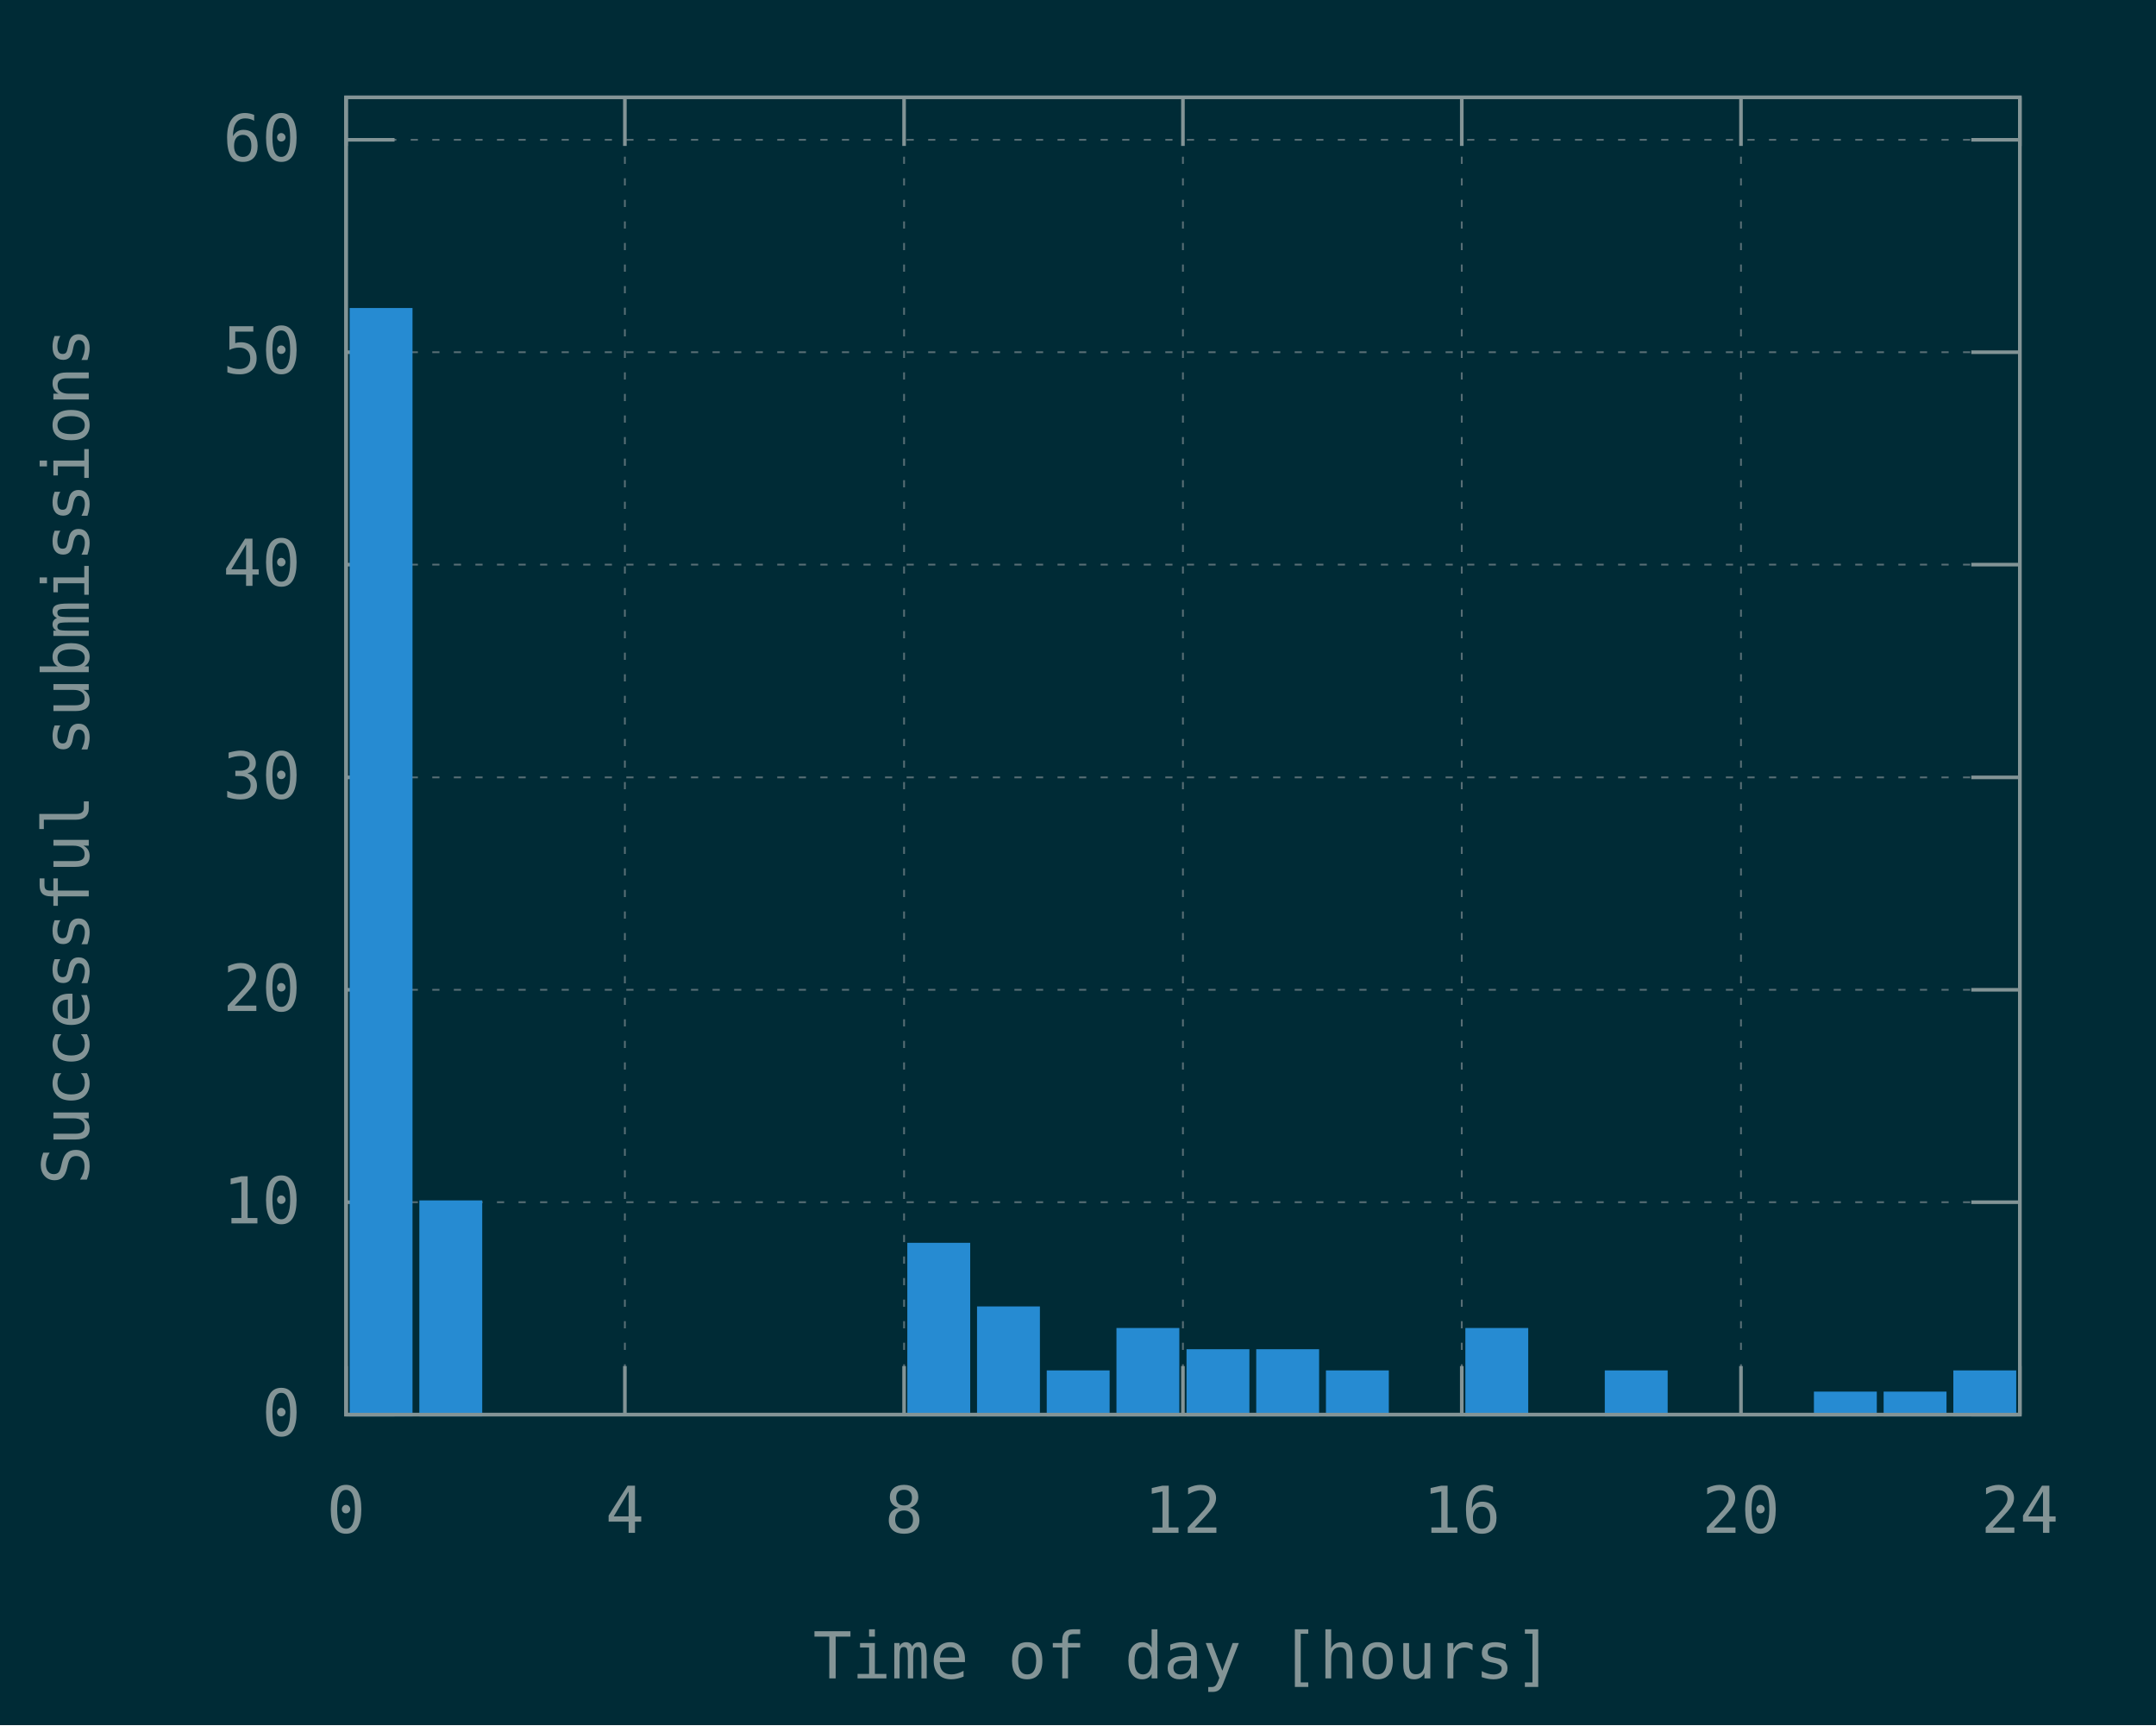
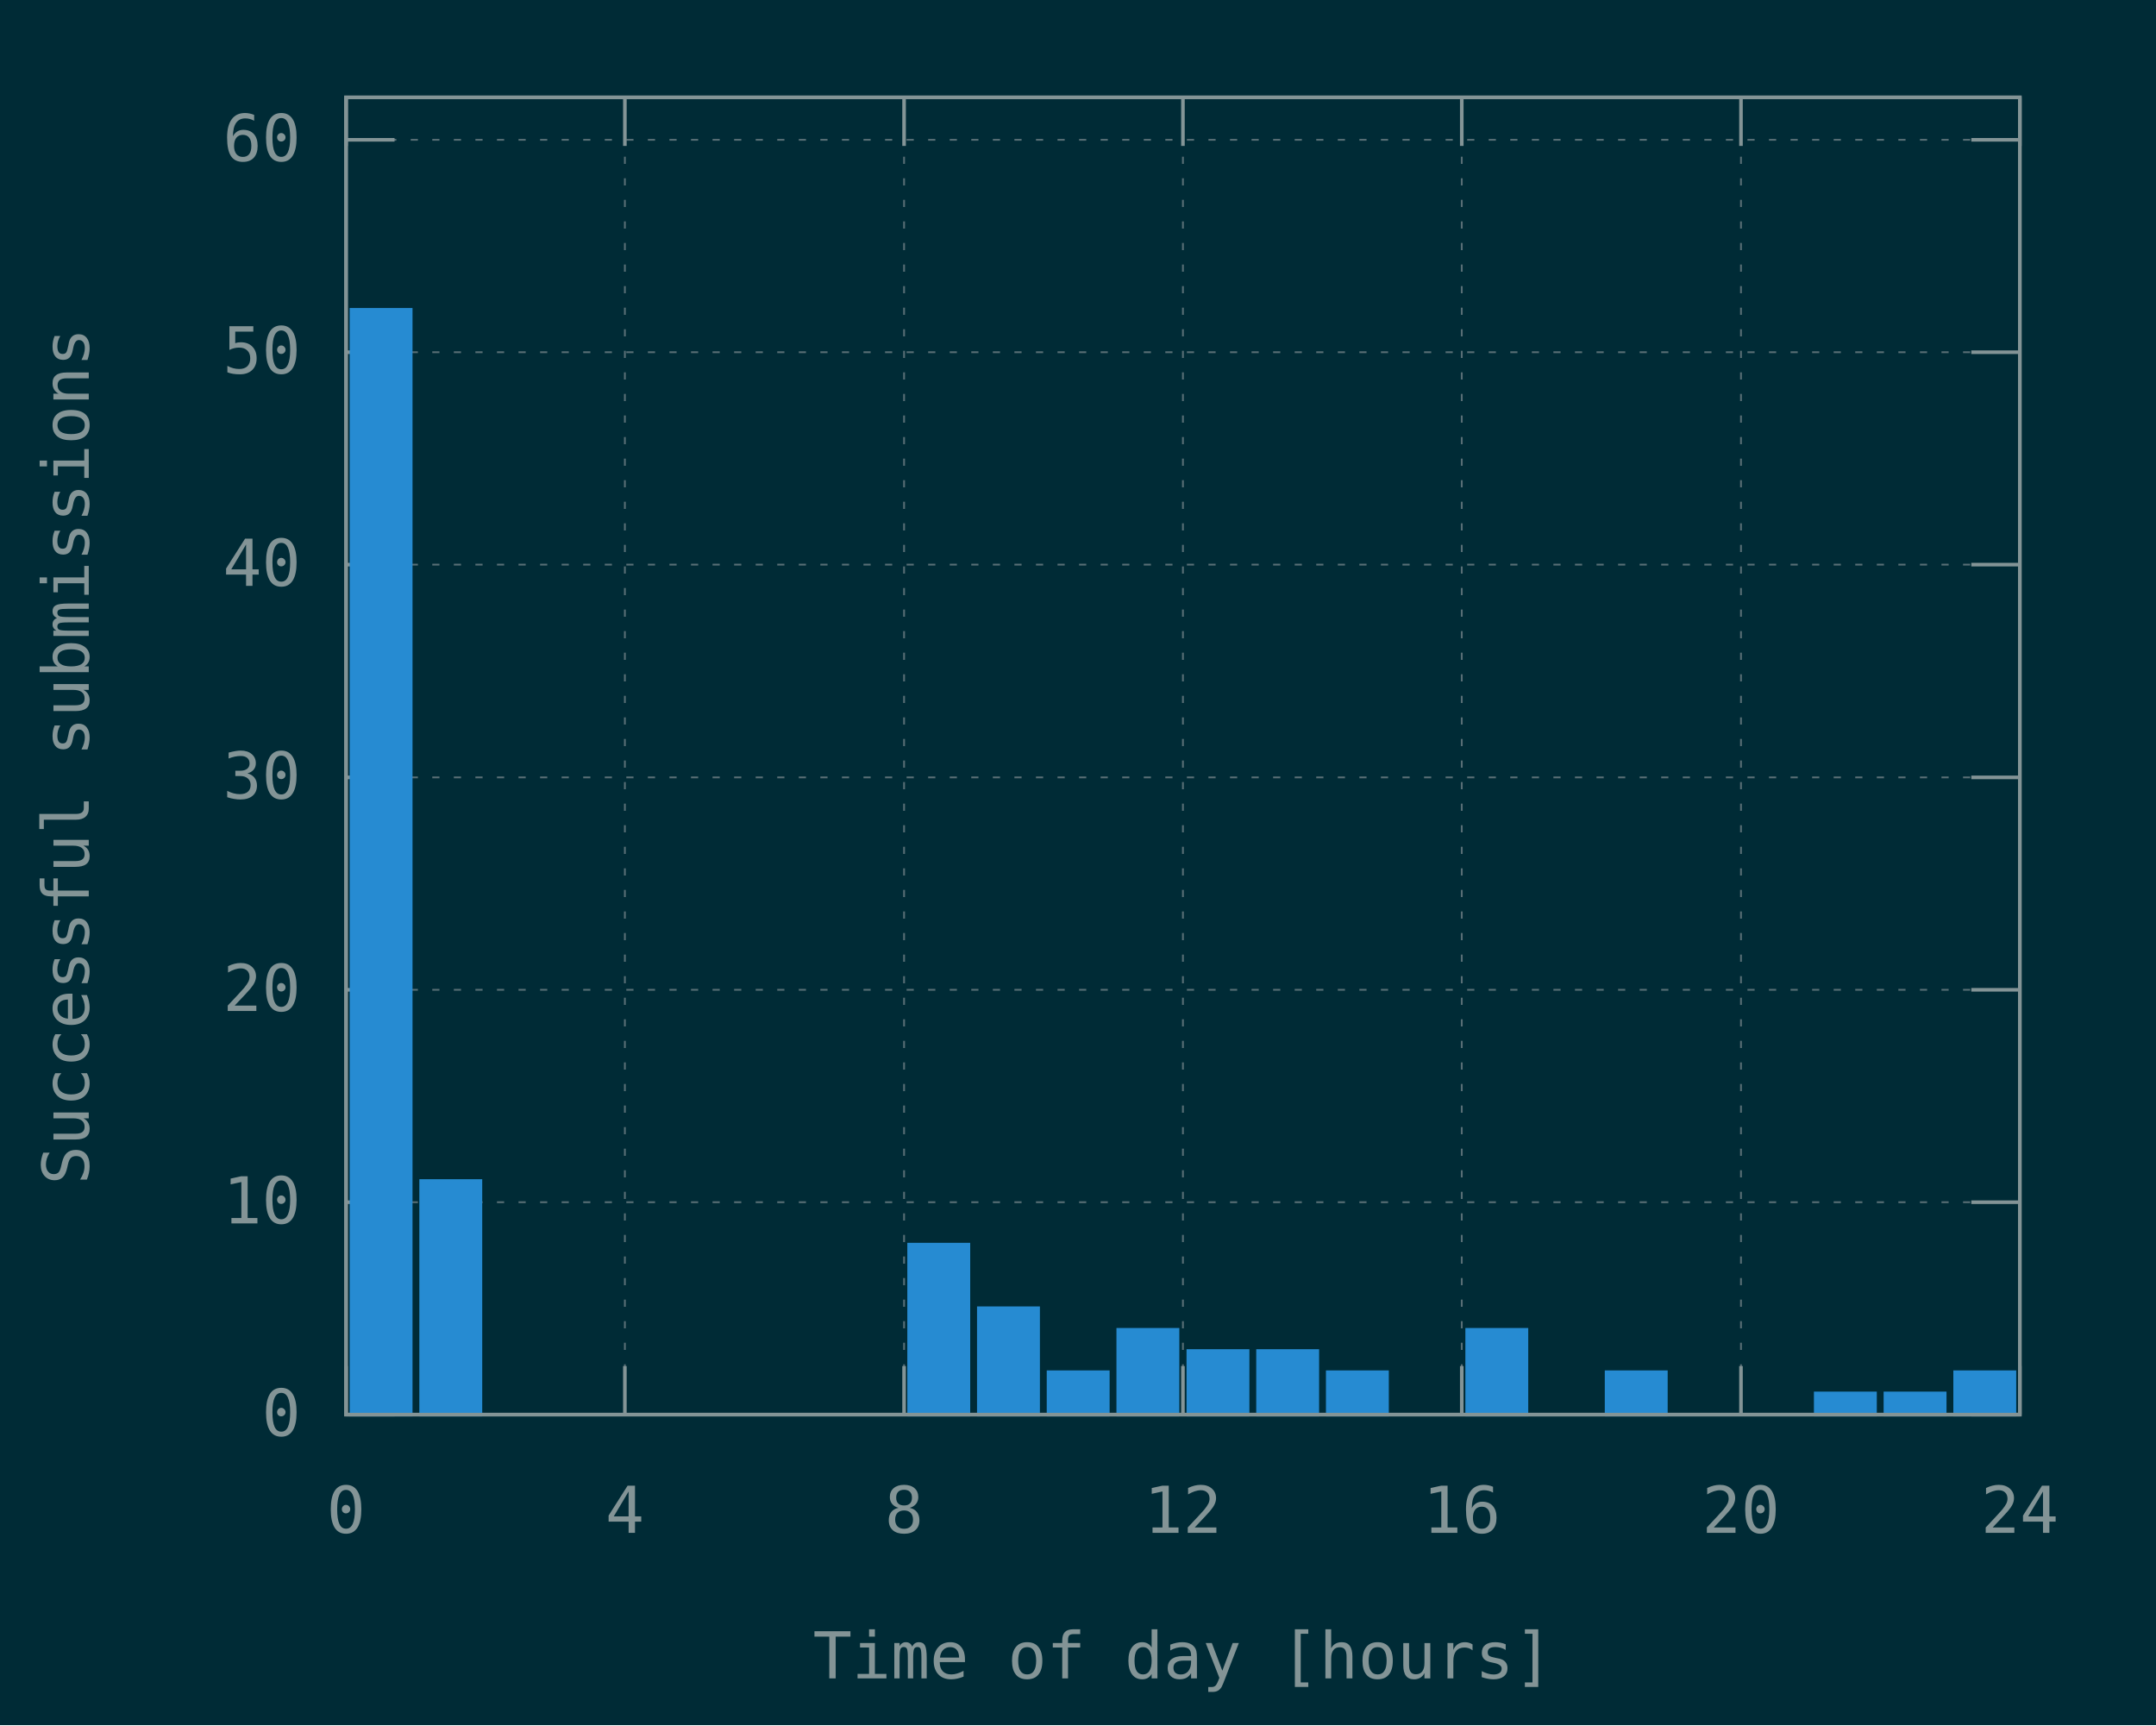
<svg xmlns="http://www.w3.org/2000/svg" xmlns:xlink="http://www.w3.org/1999/xlink" width="600" height="480" viewBox="0 0 600 480">
  <g id="gnuplot_canvas">
    <rect x="0" y="0" width="600" height="480" fill="#002b36" />
    <defs>
      <circle id="gpDot" r="0.5" stroke-width="0.5" stroke="currentColor" />
      <path id="gpPt0" stroke-width="0.148" stroke="currentColor" d="M-1,0 h2 M0,-1 v2" />
      <path id="gpPt1" stroke-width="0.148" stroke="currentColor" d="M-1,-1 L1,1 M1,-1 L-1,1" />
      <path id="gpPt2" stroke-width="0.148" stroke="currentColor" d="M-1,0 L1,0 M0,-1 L0,1 M-1,-1 L1,1 M-1,1 L1,-1" />
      <rect id="gpPt3" stroke-width="0.148" stroke="currentColor" x="-1" y="-1" width="2" height="2" />
      <rect id="gpPt4" stroke-width="0.148" stroke="currentColor" fill="currentColor" x="-1" y="-1" width="2" height="2" />
      <circle id="gpPt5" stroke-width="0.148" stroke="currentColor" cx="0" cy="0" r="1" />
      <use xlink:href="#gpPt5" id="gpPt6" fill="currentColor" stroke="none" />
      <path id="gpPt7" stroke-width="0.148" stroke="currentColor" d="M0,-1.33 L-1.33,0.67 L1.33,0.67 z" />
      <use xlink:href="#gpPt7" id="gpPt8" fill="currentColor" stroke="none" />
      <use xlink:href="#gpPt7" id="gpPt9" stroke="currentColor" transform="rotate(180)" />
      <use xlink:href="#gpPt9" id="gpPt10" fill="currentColor" stroke="none" />
      <use xlink:href="#gpPt3" id="gpPt11" stroke="currentColor" transform="rotate(45)" />
      <use xlink:href="#gpPt11" id="gpPt12" fill="currentColor" stroke="none" />
      <path id="gpPt13" stroke-width="0.148" stroke="currentColor" d="M0,1.330 L1.265,0.411 L0.782,-1.067 L-0.782,-1.076 L-1.265,0.411 z" />
      <use xlink:href="#gpPt13" id="gpPt14" fill="currentColor" stroke="none" />
      <filter id="textbox" filterUnits="objectBoundingBox" x="0" y="0" height="1" width="1">
        <feFlood flood-color="#002B36" flood-opacity="1" result="bgnd" />
        <feComposite in="SourceGraphic" in2="bgnd" operator="atop" />
      </filter>
      <filter id="greybox" filterUnits="objectBoundingBox" x="0" y="0" height="1" width="1">
        <feFlood flood-color="lightgrey" flood-opacity="1" result="grey" />
        <feComposite in="SourceGraphic" in2="grey" operator="atop" />
      </filter>
    </defs>
    <g fill="none" color="#002B36" stroke="currentColor" stroke-width="1.00" stroke-linecap="butt" stroke-linejoin="miter">
</g>
    <g fill="none" color="black" stroke="currentColor" stroke-width="1.00" stroke-linecap="butt" stroke-linejoin="miter">
</g>
    <g fill="none" color="black" stroke="rgb(131, 148, 150)" stroke-width="0.50" stroke-linecap="butt" stroke-linejoin="miter">
</g>
    <g fill="none" color="gray" stroke="currentColor" stroke-width="0.50" stroke-linecap="butt" stroke-linejoin="miter">
      <path stroke="rgb( 88, 110, 117)" stroke-dasharray="2,4" class="gridline" d="M96.3,393.6 L562.1,393.6  " />
    </g>
    <g fill="none" color="gray" stroke="rgb( 88, 110, 117)" stroke-width="1.00" stroke-linecap="butt" stroke-linejoin="miter">
</g>
    <g fill="none" color="black" stroke="currentColor" stroke-width="1.00" stroke-linecap="butt" stroke-linejoin="miter">
      <path stroke="rgb(131, 148, 150)" d="M96.3,393.6 L109.8,393.6 M562.1,393.6 L548.6,393.6  " />
      <g transform="translate(83.7,399.5)" stroke="none" fill="rgb(131,148,150)" font-family="Inconsolata" font-size="18.00" text-anchor="end">
        <text>
          <tspan font-family="Inconsolata"> 0</tspan>
        </text>
      </g>
    </g>
    <g fill="none" color="black" stroke="currentColor" stroke-width="1.00" stroke-linecap="butt" stroke-linejoin="miter">
</g>
    <g fill="none" color="black" stroke="rgb(131, 148, 150)" stroke-width="0.50" stroke-linecap="butt" stroke-linejoin="miter">
</g>
    <g fill="none" color="gray" stroke="currentColor" stroke-width="0.50" stroke-linecap="butt" stroke-linejoin="miter">
      <path stroke="rgb( 88, 110, 117)" stroke-dasharray="2,4" class="gridline" d="M96.3,334.5 L562.1,334.5  " />
    </g>
    <g fill="none" color="gray" stroke="rgb( 88, 110, 117)" stroke-width="1.00" stroke-linecap="butt" stroke-linejoin="miter">
</g>
    <g fill="none" color="black" stroke="currentColor" stroke-width="1.00" stroke-linecap="butt" stroke-linejoin="miter">
      <path stroke="rgb(131, 148, 150)" d="M96.3,334.5 L109.8,334.5 M562.1,334.5 L548.6,334.5  " />
      <g transform="translate(83.7,340.4)" stroke="none" fill="rgb(131,148,150)" font-family="Inconsolata" font-size="18.00" text-anchor="end">
        <text>
          <tspan font-family="Inconsolata"> 10</tspan>
        </text>
      </g>
    </g>
    <g fill="none" color="black" stroke="currentColor" stroke-width="1.00" stroke-linecap="butt" stroke-linejoin="miter">
</g>
    <g fill="none" color="black" stroke="rgb(131, 148, 150)" stroke-width="0.50" stroke-linecap="butt" stroke-linejoin="miter">
</g>
    <g fill="none" color="gray" stroke="currentColor" stroke-width="0.50" stroke-linecap="butt" stroke-linejoin="miter">
      <path stroke="rgb( 88, 110, 117)" stroke-dasharray="2,4" class="gridline" d="M96.3,275.4 L562.1,275.4  " />
    </g>
    <g fill="none" color="gray" stroke="rgb( 88, 110, 117)" stroke-width="1.00" stroke-linecap="butt" stroke-linejoin="miter">
</g>
    <g fill="none" color="black" stroke="currentColor" stroke-width="1.00" stroke-linecap="butt" stroke-linejoin="miter">
      <path stroke="rgb(131, 148, 150)" d="M96.3,275.4 L109.8,275.4 M562.1,275.4 L548.6,275.4  " />
      <g transform="translate(83.7,281.3)" stroke="none" fill="rgb(131,148,150)" font-family="Inconsolata" font-size="18.00" text-anchor="end">
        <text>
          <tspan font-family="Inconsolata"> 20</tspan>
        </text>
      </g>
    </g>
    <g fill="none" color="black" stroke="currentColor" stroke-width="1.00" stroke-linecap="butt" stroke-linejoin="miter">
</g>
    <g fill="none" color="black" stroke="rgb(131, 148, 150)" stroke-width="0.50" stroke-linecap="butt" stroke-linejoin="miter">
</g>
    <g fill="none" color="gray" stroke="currentColor" stroke-width="0.50" stroke-linecap="butt" stroke-linejoin="miter">
      <path stroke="rgb( 88, 110, 117)" stroke-dasharray="2,4" class="gridline" d="M96.3,216.3 L562.1,216.3  " />
    </g>
    <g fill="none" color="gray" stroke="rgb( 88, 110, 117)" stroke-width="1.00" stroke-linecap="butt" stroke-linejoin="miter">
</g>
    <g fill="none" color="black" stroke="currentColor" stroke-width="1.00" stroke-linecap="butt" stroke-linejoin="miter">
      <path stroke="rgb(131, 148, 150)" d="M96.3,216.3 L109.8,216.3 M562.1,216.3 L548.6,216.3  " />
      <g transform="translate(83.7,222.2)" stroke="none" fill="rgb(131,148,150)" font-family="Inconsolata" font-size="18.00" text-anchor="end">
        <text>
          <tspan font-family="Inconsolata"> 30</tspan>
        </text>
      </g>
    </g>
    <g fill="none" color="black" stroke="currentColor" stroke-width="1.00" stroke-linecap="butt" stroke-linejoin="miter">
</g>
    <g fill="none" color="black" stroke="rgb(131, 148, 150)" stroke-width="0.50" stroke-linecap="butt" stroke-linejoin="miter">
</g>
    <g fill="none" color="gray" stroke="currentColor" stroke-width="0.50" stroke-linecap="butt" stroke-linejoin="miter">
      <path stroke="rgb( 88, 110, 117)" stroke-dasharray="2,4" class="gridline" d="M96.3,157.1 L562.1,157.1  " />
    </g>
    <g fill="none" color="gray" stroke="rgb( 88, 110, 117)" stroke-width="1.00" stroke-linecap="butt" stroke-linejoin="miter">
</g>
    <g fill="none" color="black" stroke="currentColor" stroke-width="1.00" stroke-linecap="butt" stroke-linejoin="miter">
      <path stroke="rgb(131, 148, 150)" d="M96.3,157.1 L109.8,157.1 M562.1,157.1 L548.6,157.1  " />
      <g transform="translate(83.7,163.0)" stroke="none" fill="rgb(131,148,150)" font-family="Inconsolata" font-size="18.00" text-anchor="end">
        <text>
          <tspan font-family="Inconsolata"> 40</tspan>
        </text>
      </g>
    </g>
    <g fill="none" color="black" stroke="currentColor" stroke-width="1.00" stroke-linecap="butt" stroke-linejoin="miter">
</g>
    <g fill="none" color="black" stroke="rgb(131, 148, 150)" stroke-width="0.50" stroke-linecap="butt" stroke-linejoin="miter">
</g>
    <g fill="none" color="gray" stroke="currentColor" stroke-width="0.50" stroke-linecap="butt" stroke-linejoin="miter">
      <path stroke="rgb( 88, 110, 117)" stroke-dasharray="2,4" class="gridline" d="M96.3,98.0 L562.1,98.0  " />
    </g>
    <g fill="none" color="gray" stroke="rgb( 88, 110, 117)" stroke-width="1.00" stroke-linecap="butt" stroke-linejoin="miter">
</g>
    <g fill="none" color="black" stroke="currentColor" stroke-width="1.00" stroke-linecap="butt" stroke-linejoin="miter">
      <path stroke="rgb(131, 148, 150)" d="M96.3,98.0 L109.8,98.0 M562.1,98.0 L548.6,98.0  " />
      <g transform="translate(83.7,103.9)" stroke="none" fill="rgb(131,148,150)" font-family="Inconsolata" font-size="18.00" text-anchor="end">
        <text>
          <tspan font-family="Inconsolata"> 50</tspan>
        </text>
      </g>
    </g>
    <g fill="none" color="black" stroke="currentColor" stroke-width="1.00" stroke-linecap="butt" stroke-linejoin="miter">
</g>
    <g fill="none" color="black" stroke="rgb(131, 148, 150)" stroke-width="0.50" stroke-linecap="butt" stroke-linejoin="miter">
</g>
    <g fill="none" color="gray" stroke="currentColor" stroke-width="0.50" stroke-linecap="butt" stroke-linejoin="miter">
      <path stroke="rgb( 88, 110, 117)" stroke-dasharray="2,4" class="gridline" d="M96.3,38.9 L562.1,38.9  " />
    </g>
    <g fill="none" color="gray" stroke="rgb( 88, 110, 117)" stroke-width="1.00" stroke-linecap="butt" stroke-linejoin="miter">
</g>
    <g fill="none" color="black" stroke="currentColor" stroke-width="1.00" stroke-linecap="butt" stroke-linejoin="miter">
      <path stroke="rgb(131, 148, 150)" d="M96.3,38.9 L109.8,38.9 M562.1,38.9 L548.6,38.9  " />
      <g transform="translate(83.7,44.8)" stroke="none" fill="rgb(131,148,150)" font-family="Inconsolata" font-size="18.00" text-anchor="end">
        <text>
          <tspan font-family="Inconsolata"> 60</tspan>
        </text>
      </g>
    </g>
    <g fill="none" color="black" stroke="currentColor" stroke-width="1.00" stroke-linecap="butt" stroke-linejoin="miter">
</g>
    <g fill="none" color="black" stroke="rgb(131, 148, 150)" stroke-width="0.50" stroke-linecap="butt" stroke-linejoin="miter">
</g>
    <g fill="none" color="gray" stroke="currentColor" stroke-width="0.50" stroke-linecap="butt" stroke-linejoin="miter">
      <path stroke="rgb( 88, 110, 117)" stroke-dasharray="2,4" class="gridline" d="M96.3,393.6 L96.3,27.1  " />
    </g>
    <g fill="none" color="gray" stroke="rgb( 88, 110, 117)" stroke-width="1.00" stroke-linecap="butt" stroke-linejoin="miter">
</g>
    <g fill="none" color="black" stroke="currentColor" stroke-width="1.00" stroke-linecap="butt" stroke-linejoin="miter">
      <path stroke="rgb(131, 148, 150)" d="M96.3,393.6 L96.3,380.1 M96.3,27.1 L96.3,40.6  " />
      <g transform="translate(96.3,426.5)" stroke="none" fill="rgb(131,148,150)" font-family="Inconsolata" font-size="18.00" text-anchor="middle">
        <text>
          <tspan font-family="Inconsolata"> 0</tspan>
        </text>
      </g>
    </g>
    <g fill="none" color="black" stroke="currentColor" stroke-width="1.00" stroke-linecap="butt" stroke-linejoin="miter">
</g>
    <g fill="none" color="black" stroke="rgb(131, 148, 150)" stroke-width="0.50" stroke-linecap="butt" stroke-linejoin="miter">
</g>
    <g fill="none" color="gray" stroke="currentColor" stroke-width="0.50" stroke-linecap="butt" stroke-linejoin="miter">
      <path stroke="rgb( 88, 110, 117)" stroke-dasharray="2,4" class="gridline" d="M173.9,393.6 L173.9,27.1  " />
    </g>
    <g fill="none" color="gray" stroke="rgb( 88, 110, 117)" stroke-width="1.00" stroke-linecap="butt" stroke-linejoin="miter">
</g>
    <g fill="none" color="black" stroke="currentColor" stroke-width="1.00" stroke-linecap="butt" stroke-linejoin="miter">
      <path stroke="rgb(131, 148, 150)" d="M173.9,393.6 L173.9,380.1 M173.9,27.1 L173.9,40.6  " />
      <g transform="translate(173.9,426.5)" stroke="none" fill="rgb(131,148,150)" font-family="Inconsolata" font-size="18.00" text-anchor="middle">
        <text>
          <tspan font-family="Inconsolata"> 4</tspan>
        </text>
      </g>
    </g>
    <g fill="none" color="black" stroke="currentColor" stroke-width="1.00" stroke-linecap="butt" stroke-linejoin="miter">
</g>
    <g fill="none" color="black" stroke="rgb(131, 148, 150)" stroke-width="0.50" stroke-linecap="butt" stroke-linejoin="miter">
</g>
    <g fill="none" color="gray" stroke="currentColor" stroke-width="0.50" stroke-linecap="butt" stroke-linejoin="miter">
      <path stroke="rgb( 88, 110, 117)" stroke-dasharray="2,4" class="gridline" d="M251.6,393.6 L251.6,27.1  " />
    </g>
    <g fill="none" color="gray" stroke="rgb( 88, 110, 117)" stroke-width="1.00" stroke-linecap="butt" stroke-linejoin="miter">
</g>
    <g fill="none" color="black" stroke="currentColor" stroke-width="1.00" stroke-linecap="butt" stroke-linejoin="miter">
      <path stroke="rgb(131, 148, 150)" d="M251.6,393.6 L251.6,380.1 M251.6,27.1 L251.6,40.6  " />
      <g transform="translate(251.6,426.5)" stroke="none" fill="rgb(131,148,150)" font-family="Inconsolata" font-size="18.00" text-anchor="middle">
        <text>
          <tspan font-family="Inconsolata"> 8</tspan>
        </text>
      </g>
    </g>
    <g fill="none" color="black" stroke="currentColor" stroke-width="1.00" stroke-linecap="butt" stroke-linejoin="miter">
</g>
    <g fill="none" color="black" stroke="rgb(131, 148, 150)" stroke-width="0.50" stroke-linecap="butt" stroke-linejoin="miter">
</g>
    <g fill="none" color="gray" stroke="currentColor" stroke-width="0.50" stroke-linecap="butt" stroke-linejoin="miter">
      <path stroke="rgb( 88, 110, 117)" stroke-dasharray="2,4" class="gridline" d="M329.2,393.6 L329.2,27.1  " />
    </g>
    <g fill="none" color="gray" stroke="rgb( 88, 110, 117)" stroke-width="1.00" stroke-linecap="butt" stroke-linejoin="miter">
</g>
    <g fill="none" color="black" stroke="currentColor" stroke-width="1.00" stroke-linecap="butt" stroke-linejoin="miter">
      <path stroke="rgb(131, 148, 150)" d="M329.2,393.6 L329.2,380.1 M329.2,27.1 L329.2,40.6  " />
      <g transform="translate(329.2,426.5)" stroke="none" fill="rgb(131,148,150)" font-family="Inconsolata" font-size="18.00" text-anchor="middle">
        <text>
          <tspan font-family="Inconsolata"> 12</tspan>
        </text>
      </g>
    </g>
    <g fill="none" color="black" stroke="currentColor" stroke-width="1.00" stroke-linecap="butt" stroke-linejoin="miter">
</g>
    <g fill="none" color="black" stroke="rgb(131, 148, 150)" stroke-width="0.50" stroke-linecap="butt" stroke-linejoin="miter">
</g>
    <g fill="none" color="gray" stroke="currentColor" stroke-width="0.50" stroke-linecap="butt" stroke-linejoin="miter">
      <path stroke="rgb( 88, 110, 117)" stroke-dasharray="2,4" class="gridline" d="M406.8,393.6 L406.8,27.1  " />
    </g>
    <g fill="none" color="gray" stroke="rgb( 88, 110, 117)" stroke-width="1.00" stroke-linecap="butt" stroke-linejoin="miter">
</g>
    <g fill="none" color="black" stroke="currentColor" stroke-width="1.00" stroke-linecap="butt" stroke-linejoin="miter">
      <path stroke="rgb(131, 148, 150)" d="M406.8,393.6 L406.8,380.1 M406.8,27.1 L406.8,40.6  " />
      <g transform="translate(406.8,426.5)" stroke="none" fill="rgb(131,148,150)" font-family="Inconsolata" font-size="18.00" text-anchor="middle">
        <text>
          <tspan font-family="Inconsolata"> 16</tspan>
        </text>
      </g>
    </g>
    <g fill="none" color="black" stroke="currentColor" stroke-width="1.00" stroke-linecap="butt" stroke-linejoin="miter">
</g>
    <g fill="none" color="black" stroke="rgb(131, 148, 150)" stroke-width="0.50" stroke-linecap="butt" stroke-linejoin="miter">
</g>
    <g fill="none" color="gray" stroke="currentColor" stroke-width="0.50" stroke-linecap="butt" stroke-linejoin="miter">
      <path stroke="rgb( 88, 110, 117)" stroke-dasharray="2,4" class="gridline" d="M484.5,393.6 L484.5,40.6 L484.5,27.1  " />
    </g>
    <g fill="none" color="gray" stroke="rgb( 88, 110, 117)" stroke-width="1.00" stroke-linecap="butt" stroke-linejoin="miter">
</g>
    <g fill="none" color="black" stroke="currentColor" stroke-width="1.00" stroke-linecap="butt" stroke-linejoin="miter">
      <path stroke="rgb(131, 148, 150)" d="M484.5,393.6 L484.5,380.1 M484.5,27.1 L484.5,40.6  " />
      <g transform="translate(484.5,426.5)" stroke="none" fill="rgb(131,148,150)" font-family="Inconsolata" font-size="18.00" text-anchor="middle">
        <text>
          <tspan font-family="Inconsolata"> 20</tspan>
        </text>
      </g>
    </g>
    <g fill="none" color="black" stroke="currentColor" stroke-width="1.00" stroke-linecap="butt" stroke-linejoin="miter">
</g>
    <g fill="none" color="black" stroke="rgb(131, 148, 150)" stroke-width="0.50" stroke-linecap="butt" stroke-linejoin="miter">
</g>
    <g fill="none" color="gray" stroke="currentColor" stroke-width="0.50" stroke-linecap="butt" stroke-linejoin="miter">
      <path stroke="rgb( 88, 110, 117)" stroke-dasharray="2,4" class="gridline" d="M562.1,393.6 L562.1,27.1  " />
    </g>
    <g fill="none" color="gray" stroke="rgb( 88, 110, 117)" stroke-width="1.00" stroke-linecap="butt" stroke-linejoin="miter">
</g>
    <g fill="none" color="black" stroke="currentColor" stroke-width="1.00" stroke-linecap="butt" stroke-linejoin="miter">
      <path stroke="rgb(131, 148, 150)" d="M562.1,393.6 L562.1,380.1 M562.1,27.1 L562.1,40.6  " />
      <g transform="translate(562.1,426.5)" stroke="none" fill="rgb(131,148,150)" font-family="Inconsolata" font-size="18.00" text-anchor="middle">
        <text>
          <tspan font-family="Inconsolata"> 24</tspan>
        </text>
      </g>
    </g>
    <g fill="none" color="black" stroke="currentColor" stroke-width="1.00" stroke-linecap="butt" stroke-linejoin="miter">
</g>
    <g fill="none" color="black" stroke="currentColor" stroke-width="1.00" stroke-linecap="butt" stroke-linejoin="miter">
      <path stroke="rgb(131, 148, 150)" d="M96.3,27.1 L96.3,393.6 L562.1,393.6 L562.1,27.1 L96.3,27.1 Z  " />
    </g>
    <g fill="none" color="black" stroke="currentColor" stroke-width="1.00" stroke-linecap="butt" stroke-linejoin="miter">
      <g transform="translate(24.7,210.4) rotate(270)" stroke="none" fill="rgb(131,148,150)" font-family="Inconsolata" font-size="18.00" text-anchor="middle">
        <text>
          <tspan font-family="Inconsolata">Successful submissions</tspan>
        </text>
      </g>
    </g>
    <g fill="none" color="black" stroke="currentColor" stroke-width="1.00" stroke-linecap="butt" stroke-linejoin="miter">
      <g transform="translate(329.2,467.0)" stroke="none" fill="rgb(131,148,150)" font-family="Inconsolata" font-size="18.00" text-anchor="middle">
        <text>
          <tspan font-family="Inconsolata">Time of day [hours]</tspan>
        </text>
      </g>
    </g>
    <g fill="none" color="black" stroke="currentColor" stroke-width="1.00" stroke-linecap="butt" stroke-linejoin="miter">
</g>
    <g id="gnuplot_plot_1">
      <g fill="none" color="black" stroke="currentColor" stroke-width="1.00" stroke-linecap="butt" stroke-linejoin="miter">
        <g stroke="none" shape-rendering="crispEdges">
          <polygon fill="rgb( 38, 139, 210)" points="97.8,393.6 114.4,393.6 114.4,86.1 97.8,86.1 " />
        </g>
        <path stroke="rgb( 38, 139, 210)" d="M97.8,393.6 L97.8,86.2 L114.3,86.2 L114.3,393.6 L97.8,393.6 Z  " />
        <g stroke="none" shape-rendering="crispEdges">
-           <polygon fill="rgb( 38, 139, 210)" points="117.2,393.6 133.8,393.6 133.8,334.4 117.2,334.4 " />
-         </g>
-         <path stroke="rgb( 38, 139, 210)" d="M117.2,393.6 L117.2,334.5 L133.7,334.5 L133.7,393.6 L117.2,393.6 Z  " />
+           <polygon fill="rgb( 38, 139, 210)" points="117.2,393.6 133.8,393.6 133.8,328.5 117.2,328.5 " />
+         </g>
+         <path stroke="rgb( 38, 139, 210)" d="M117.2,393.6 L117.2,328.6 L133.7,328.6 L133.7,393.6 L117.2,393.6 Z  " />
        <g stroke="none" shape-rendering="crispEdges">
          <polygon fill="rgb( 38, 139, 210)" points="253.0,393.6 269.6,393.6 269.6,346.2 253.0,346.2 " />
        </g>
        <path stroke="rgb( 38, 139, 210)" d="M253.0,393.6 L253.0,346.3 L269.5,346.3 L269.5,393.6 L253.0,393.6 Z  " />
        <g stroke="none" shape-rendering="crispEdges">
          <polygon fill="rgb( 38, 139, 210)" points="272.4,393.6 289.0,393.6 289.0,363.9 272.4,363.9 " />
        </g>
        <path stroke="rgb( 38, 139, 210)" d="M272.4,393.6 L272.4,364.0 L288.9,364.0 L288.9,393.6 L272.4,393.6 Z  " />
        <g stroke="none" shape-rendering="crispEdges">
          <polygon fill="rgb( 38, 139, 210)" points="291.8,393.6 308.4,393.6 308.4,381.7 291.8,381.7 " />
        </g>
        <path stroke="rgb( 38, 139, 210)" d="M291.8,393.6 L291.8,381.8 L308.3,381.8 L308.3,393.6 L291.8,393.6 Z  " />
        <g stroke="none" shape-rendering="crispEdges">
          <polygon fill="rgb( 38, 139, 210)" points="311.2,393.6 327.8,393.6 327.8,369.9 311.2,369.9 " />
        </g>
        <path stroke="rgb( 38, 139, 210)" d="M311.2,393.6 L311.2,370.0 L327.7,370.0 L327.7,393.6 L311.2,393.6 Z  " />
        <g stroke="none" shape-rendering="crispEdges">
          <polygon fill="rgb( 38, 139, 210)" points="330.7,393.6 347.3,393.6 347.3,375.8 330.7,375.8 " />
        </g>
        <path stroke="rgb( 38, 139, 210)" d="M330.7,393.6 L330.7,375.9 L347.2,375.9 L347.2,393.6 L330.7,393.6 Z  " />
        <g stroke="none" shape-rendering="crispEdges">
          <polygon fill="rgb( 38, 139, 210)" points="350.1,393.6 366.7,393.6 366.7,375.8 350.1,375.8 " />
        </g>
        <path stroke="rgb( 38, 139, 210)" d="M350.1,393.6 L350.1,375.9 L366.6,375.9 L366.6,393.6 L350.1,393.6 Z  " />
        <g stroke="none" shape-rendering="crispEdges">
          <polygon fill="rgb( 38, 139, 210)" points="369.5,393.6 386.1,393.6 386.1,381.7 369.5,381.7 " />
        </g>
        <path stroke="rgb( 38, 139, 210)" d="M369.5,393.6 L369.5,381.8 L386.0,381.8 L386.0,393.6 L369.5,393.6 Z  " />
        <g stroke="none" shape-rendering="crispEdges">
          <polygon fill="rgb( 38, 139, 210)" points="408.3,393.6 424.9,393.6 424.9,369.9 408.3,369.9 " />
        </g>
        <path stroke="rgb( 38, 139, 210)" d="M408.3,393.6 L408.3,370.0 L424.8,370.0 L424.8,393.6 L408.3,393.6 Z  " />
        <g stroke="none" shape-rendering="crispEdges">
          <polygon fill="rgb( 38, 139, 210)" points="447.1,393.6 463.7,393.6 463.7,381.7 447.1,381.7 " />
        </g>
        <path stroke="rgb( 38, 139, 210)" d="M447.1,393.6 L447.1,381.8 L463.6,381.8 L463.6,393.6 L447.1,393.6 Z  " />
        <g stroke="none" shape-rendering="crispEdges">
          <polygon fill="rgb( 38, 139, 210)" points="505.3,393.6 521.9,393.6 521.9,387.6 505.3,387.6 " />
        </g>
        <path stroke="rgb( 38, 139, 210)" d="M505.3,393.6 L505.3,387.7 L521.8,387.7 L521.8,393.6 L505.3,393.6 Z  " />
        <g stroke="none" shape-rendering="crispEdges">
          <polygon fill="rgb( 38, 139, 210)" points="524.7,393.6 541.3,393.6 541.3,387.6 524.7,387.6 " />
        </g>
        <path stroke="rgb( 38, 139, 210)" d="M524.7,393.6 L524.7,387.7 L541.2,387.7 L541.2,393.6 L524.7,393.6 Z  " />
        <g stroke="none" shape-rendering="crispEdges">
          <polygon fill="rgb( 38, 139, 210)" points="544.1,393.6 560.7,393.6 560.7,381.7 544.1,381.7 " />
        </g>
        <path stroke="rgb( 38, 139, 210)" d="M544.1,393.6 L544.1,381.8 L560.6,381.8 L560.6,393.6 L544.1,393.6 Z  " />
      </g>
    </g>
    <g fill="none" color="#002B36" stroke="rgb( 38, 139, 210)" stroke-width="2.00" stroke-linecap="butt" stroke-linejoin="miter">
</g>
    <g fill="none" color="black" stroke="currentColor" stroke-width="2.00" stroke-linecap="butt" stroke-linejoin="miter">
</g>
    <g fill="none" color="black" stroke="black" stroke-width="1.00" stroke-linecap="butt" stroke-linejoin="miter">
</g>
    <g fill="none" color="black" stroke="currentColor" stroke-width="1.00" stroke-linecap="butt" stroke-linejoin="miter">
      <path stroke="rgb(131, 148, 150)" d="M96.3,27.1 L96.3,393.6 L562.1,393.6 L562.1,27.1 L96.3,27.1 Z  " />
    </g>
    <g fill="none" color="black" stroke="currentColor" stroke-width="1.00" stroke-linecap="butt" stroke-linejoin="miter">
</g>
  </g>
</svg>
